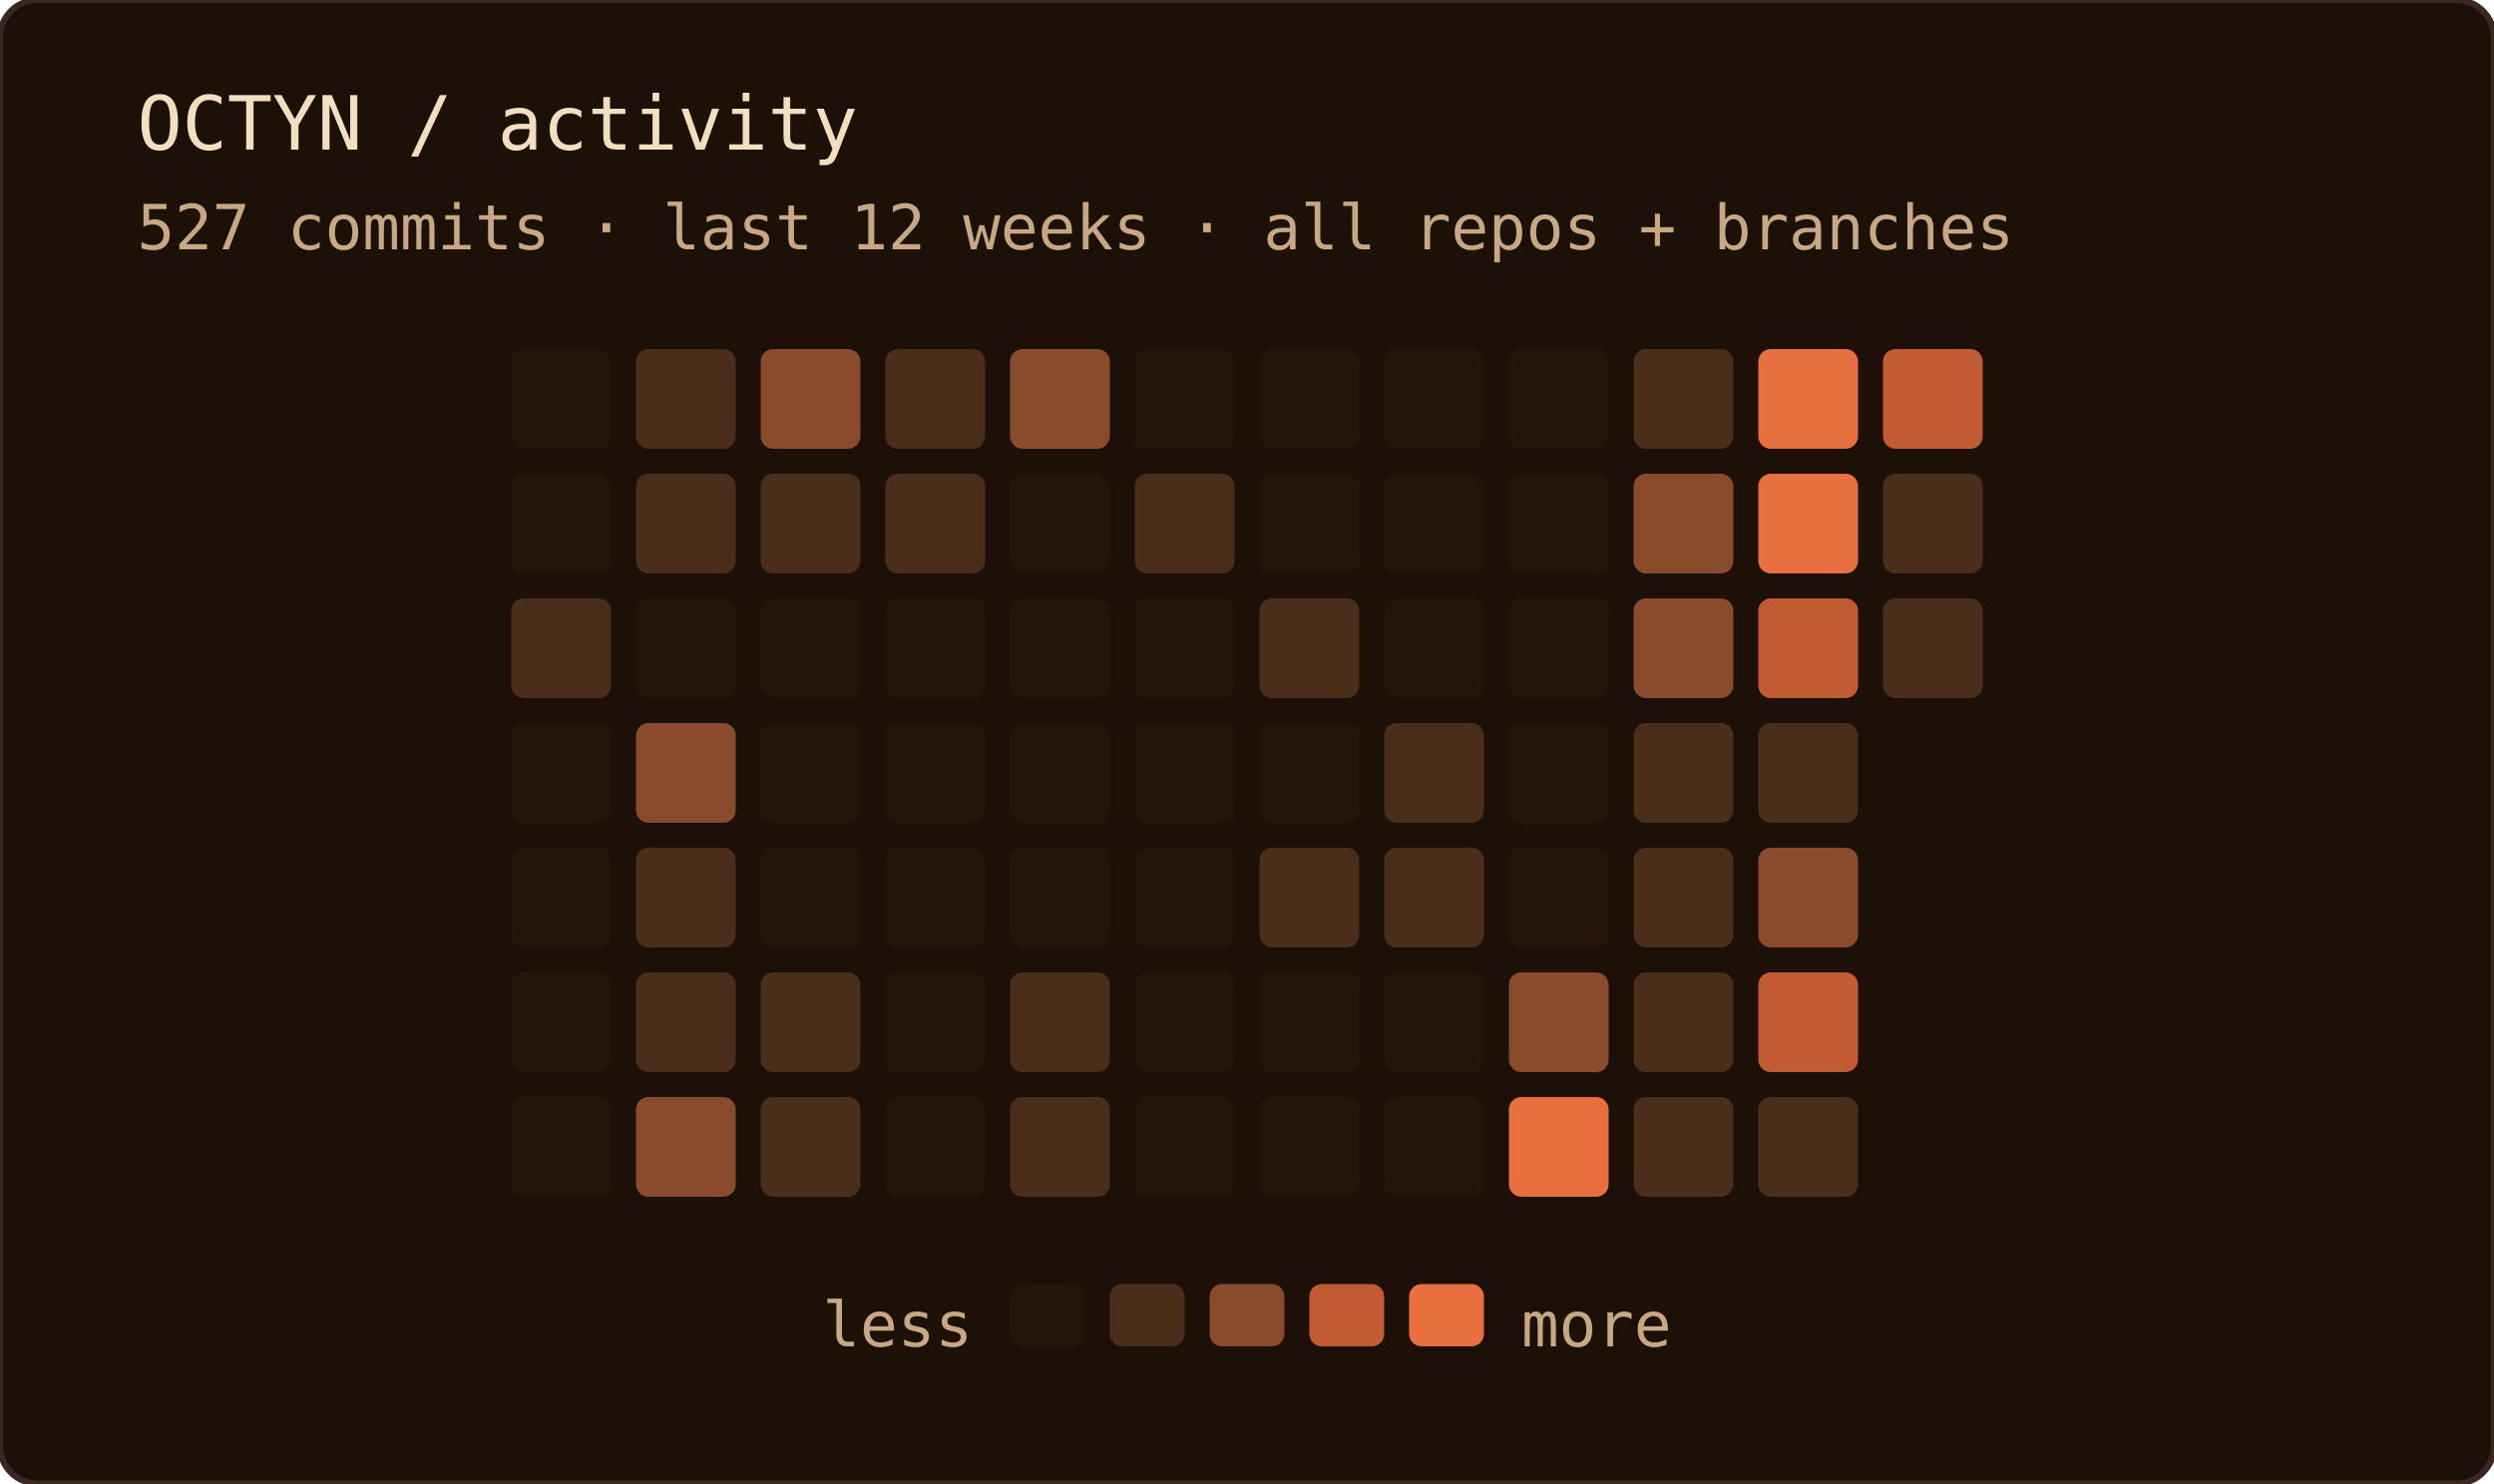
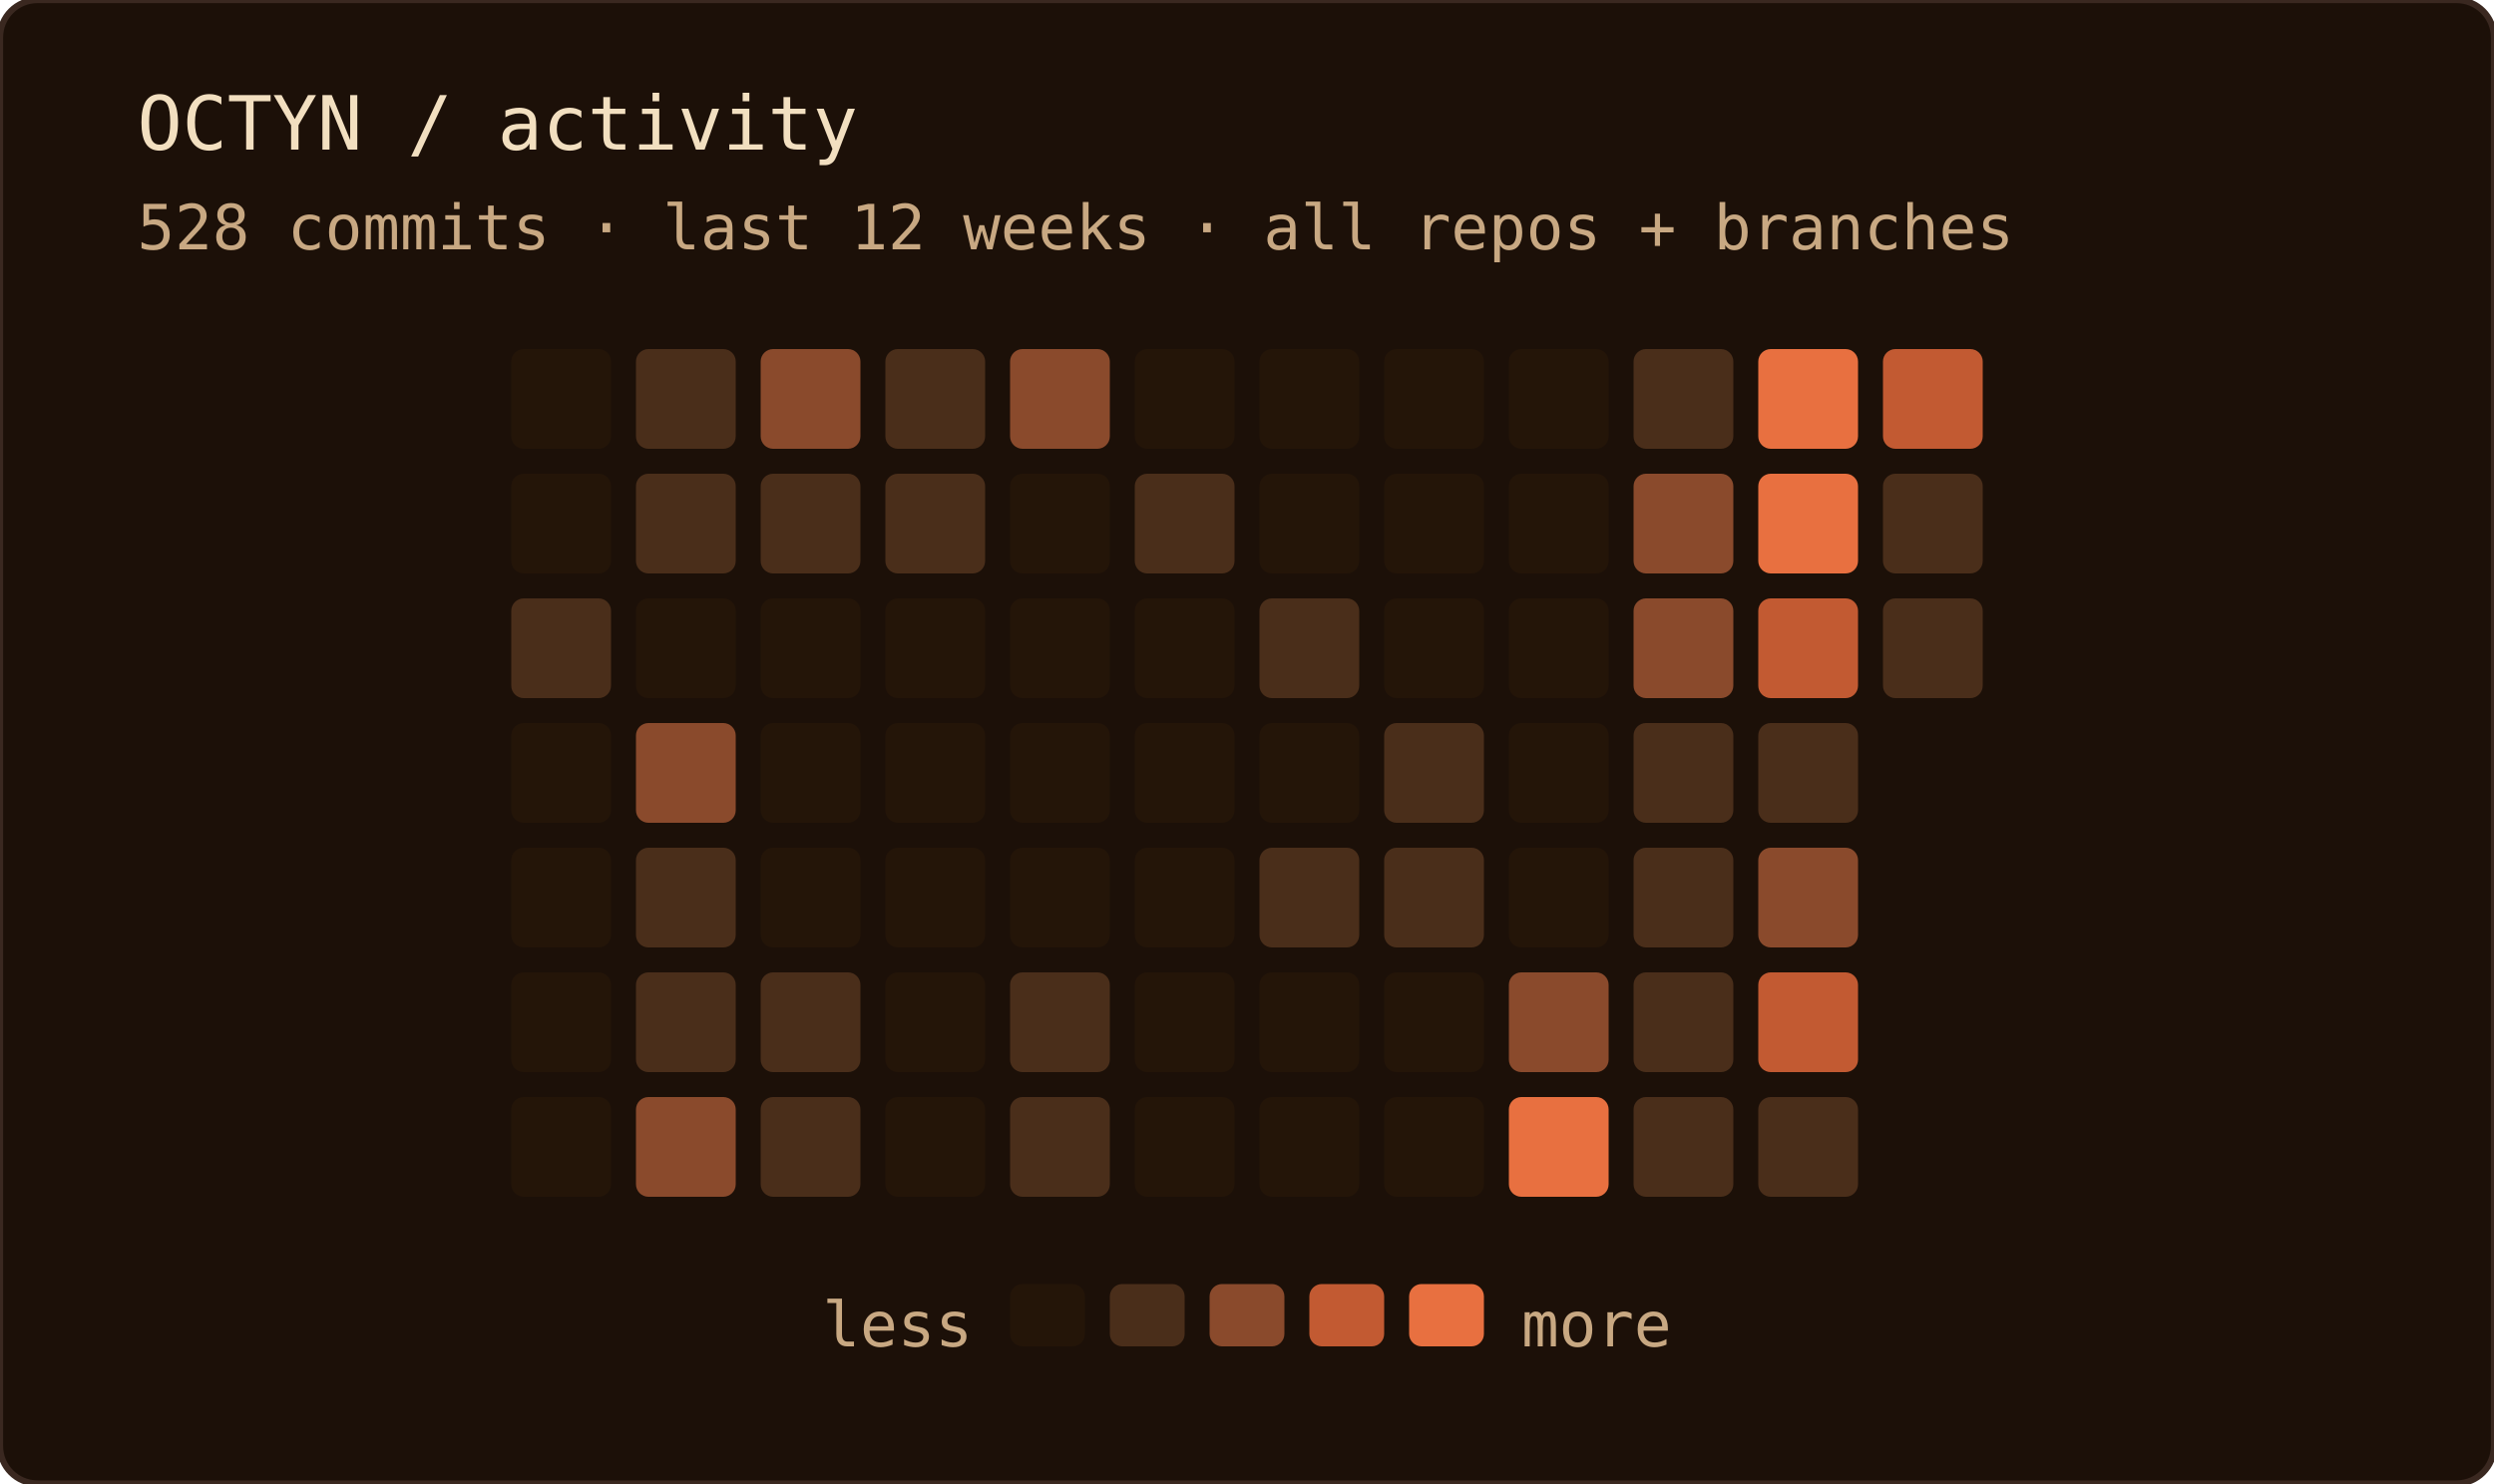
<svg xmlns="http://www.w3.org/2000/svg" width="400" height="238" role="img" aria-label="OCTYN commit activity — last 12 weeks · all repos + branches">
  <rect width="100%" height="100%" rx="6" fill="#1c1008" />
  <rect width="100%" height="100%" rx="6" fill="none" stroke="#3a2820" stroke-width="1" />
  <text x="22" y="24" font-family="'JetBrains Mono', 'Fira Code', ui-monospace, SFMono-Regular, Menlo, monospace" font-size="12" fill="#f2dfc0">OCTYN / activity</text>
-   <text x="22" y="40" font-family="'JetBrains Mono', 'Fira Code', ui-monospace, SFMono-Regular, Menlo, monospace" font-size="10" fill="#c8a882">527 commits · last 12 weeks · all repos + branches</text>
+   <text x="22" y="40" font-family="'JetBrains Mono', 'Fira Code', ui-monospace, SFMono-Regular, Menlo, monospace" font-size="10" fill="#c8a882">528 commits · last 12 weeks · all repos + branches</text>
  <rect x="82" y="56" width="16" height="16" rx="2" fill="#241508" />
  <rect x="82" y="76" width="16" height="16" rx="2" fill="#241508" />
  <rect x="82" y="96" width="16" height="16" rx="2" fill="#4a2e1a" />
  <rect x="82" y="116" width="16" height="16" rx="2" fill="#241508" />
  <rect x="82" y="136" width="16" height="16" rx="2" fill="#241508" />
  <rect x="82" y="156" width="16" height="16" rx="2" fill="#241508" />
  <rect x="82" y="176" width="16" height="16" rx="2" fill="#241508" />
  <rect x="102" y="56" width="16" height="16" rx="2" fill="#4a2e1a" />
  <rect x="102" y="76" width="16" height="16" rx="2" fill="#4a2e1a" />
  <rect x="102" y="96" width="16" height="16" rx="2" fill="#241508" />
  <rect x="102" y="116" width="16" height="16" rx="2" fill="#8a4a2c" />
  <rect x="102" y="136" width="16" height="16" rx="2" fill="#4a2e1a" />
  <rect x="102" y="156" width="16" height="16" rx="2" fill="#4a2e1a" />
  <rect x="102" y="176" width="16" height="16" rx="2" fill="#8a4a2c" />
  <rect x="122" y="56" width="16" height="16" rx="2" fill="#8a4a2c" />
  <rect x="122" y="76" width="16" height="16" rx="2" fill="#4a2e1a" />
  <rect x="122" y="96" width="16" height="16" rx="2" fill="#241508" />
  <rect x="122" y="116" width="16" height="16" rx="2" fill="#241508" />
  <rect x="122" y="136" width="16" height="16" rx="2" fill="#241508" />
  <rect x="122" y="156" width="16" height="16" rx="2" fill="#4a2e1a" />
  <rect x="122" y="176" width="16" height="16" rx="2" fill="#4a2e1a" />
  <rect x="142" y="56" width="16" height="16" rx="2" fill="#4a2e1a" />
  <rect x="142" y="76" width="16" height="16" rx="2" fill="#4a2e1a" />
  <rect x="142" y="96" width="16" height="16" rx="2" fill="#241508" />
  <rect x="142" y="116" width="16" height="16" rx="2" fill="#241508" />
  <rect x="142" y="136" width="16" height="16" rx="2" fill="#241508" />
  <rect x="142" y="156" width="16" height="16" rx="2" fill="#241508" />
  <rect x="142" y="176" width="16" height="16" rx="2" fill="#241508" />
  <rect x="162" y="56" width="16" height="16" rx="2" fill="#8a4a2c" />
  <rect x="162" y="76" width="16" height="16" rx="2" fill="#241508" />
  <rect x="162" y="96" width="16" height="16" rx="2" fill="#241508" />
  <rect x="162" y="116" width="16" height="16" rx="2" fill="#241508" />
  <rect x="162" y="136" width="16" height="16" rx="2" fill="#241508" />
  <rect x="162" y="156" width="16" height="16" rx="2" fill="#4a2e1a" />
  <rect x="162" y="176" width="16" height="16" rx="2" fill="#4a2e1a" />
  <rect x="182" y="56" width="16" height="16" rx="2" fill="#241508" />
  <rect x="182" y="76" width="16" height="16" rx="2" fill="#4a2e1a" />
  <rect x="182" y="96" width="16" height="16" rx="2" fill="#241508" />
  <rect x="182" y="116" width="16" height="16" rx="2" fill="#241508" />
  <rect x="182" y="136" width="16" height="16" rx="2" fill="#241508" />
  <rect x="182" y="156" width="16" height="16" rx="2" fill="#241508" />
  <rect x="182" y="176" width="16" height="16" rx="2" fill="#241508" />
  <rect x="202" y="56" width="16" height="16" rx="2" fill="#241508" />
  <rect x="202" y="76" width="16" height="16" rx="2" fill="#241508" />
  <rect x="202" y="96" width="16" height="16" rx="2" fill="#4a2e1a" />
  <rect x="202" y="116" width="16" height="16" rx="2" fill="#241508" />
  <rect x="202" y="136" width="16" height="16" rx="2" fill="#4a2e1a" />
  <rect x="202" y="156" width="16" height="16" rx="2" fill="#241508" />
  <rect x="202" y="176" width="16" height="16" rx="2" fill="#241508" />
  <rect x="222" y="56" width="16" height="16" rx="2" fill="#241508" />
  <rect x="222" y="76" width="16" height="16" rx="2" fill="#241508" />
  <rect x="222" y="96" width="16" height="16" rx="2" fill="#241508" />
  <rect x="222" y="116" width="16" height="16" rx="2" fill="#4a2e1a" />
  <rect x="222" y="136" width="16" height="16" rx="2" fill="#4a2e1a" />
  <rect x="222" y="156" width="16" height="16" rx="2" fill="#241508" />
  <rect x="222" y="176" width="16" height="16" rx="2" fill="#241508" />
  <rect x="242" y="56" width="16" height="16" rx="2" fill="#241508" />
  <rect x="242" y="76" width="16" height="16" rx="2" fill="#241508" />
  <rect x="242" y="96" width="16" height="16" rx="2" fill="#241508" />
  <rect x="242" y="116" width="16" height="16" rx="2" fill="#241508" />
  <rect x="242" y="136" width="16" height="16" rx="2" fill="#241508" />
  <rect x="242" y="156" width="16" height="16" rx="2" fill="#8a4a2c" />
  <rect x="242" y="176" width="16" height="16" rx="2" fill="#e87040" />
  <rect x="262" y="56" width="16" height="16" rx="2" fill="#4a2e1a" />
  <rect x="262" y="76" width="16" height="16" rx="2" fill="#8a4a2c" />
  <rect x="262" y="96" width="16" height="16" rx="2" fill="#8a4a2c" />
  <rect x="262" y="116" width="16" height="16" rx="2" fill="#4a2e1a" />
  <rect x="262" y="136" width="16" height="16" rx="2" fill="#4a2e1a" />
  <rect x="262" y="156" width="16" height="16" rx="2" fill="#4a2e1a" />
  <rect x="262" y="176" width="16" height="16" rx="2" fill="#4a2e1a" />
  <rect x="282" y="56" width="16" height="16" rx="2" fill="#e87040" />
  <rect x="282" y="76" width="16" height="16" rx="2" fill="#e87040" />
  <rect x="282" y="96" width="16" height="16" rx="2" fill="#c25a32" />
  <rect x="282" y="116" width="16" height="16" rx="2" fill="#4a2e1a" />
  <rect x="282" y="136" width="16" height="16" rx="2" fill="#8a4a2c" />
  <rect x="282" y="156" width="16" height="16" rx="2" fill="#c25a32" />
  <rect x="282" y="176" width="16" height="16" rx="2" fill="#4a2e1a" />
  <rect x="302" y="56" width="16" height="16" rx="2" fill="#c25a32" />
  <rect x="302" y="76" width="16" height="16" rx="2" fill="#4a2e1a" />
  <rect x="302" y="96" width="16" height="16" rx="2" fill="#4a2e1a" />
  <text x="156" y="216" text-anchor="end" font-family="'JetBrains Mono', 'Fira Code', ui-monospace, SFMono-Regular, Menlo, monospace" font-size="10" fill="#c8a882">less</text>
  <rect x="162" y="206" width="12" height="10" rx="2" fill="#241508" />
  <rect x="178" y="206" width="12" height="10" rx="2" fill="#4a2e1a" />
  <rect x="194" y="206" width="12" height="10" rx="2" fill="#8a4a2c" />
  <rect x="210" y="206" width="12" height="10" rx="2" fill="#c25a32" />
  <rect x="226" y="206" width="12" height="10" rx="2" fill="#e87040" />
  <text x="244" y="216" font-family="'JetBrains Mono', 'Fira Code', ui-monospace, SFMono-Regular, Menlo, monospace" font-size="10" fill="#c8a882">more</text>
</svg>
